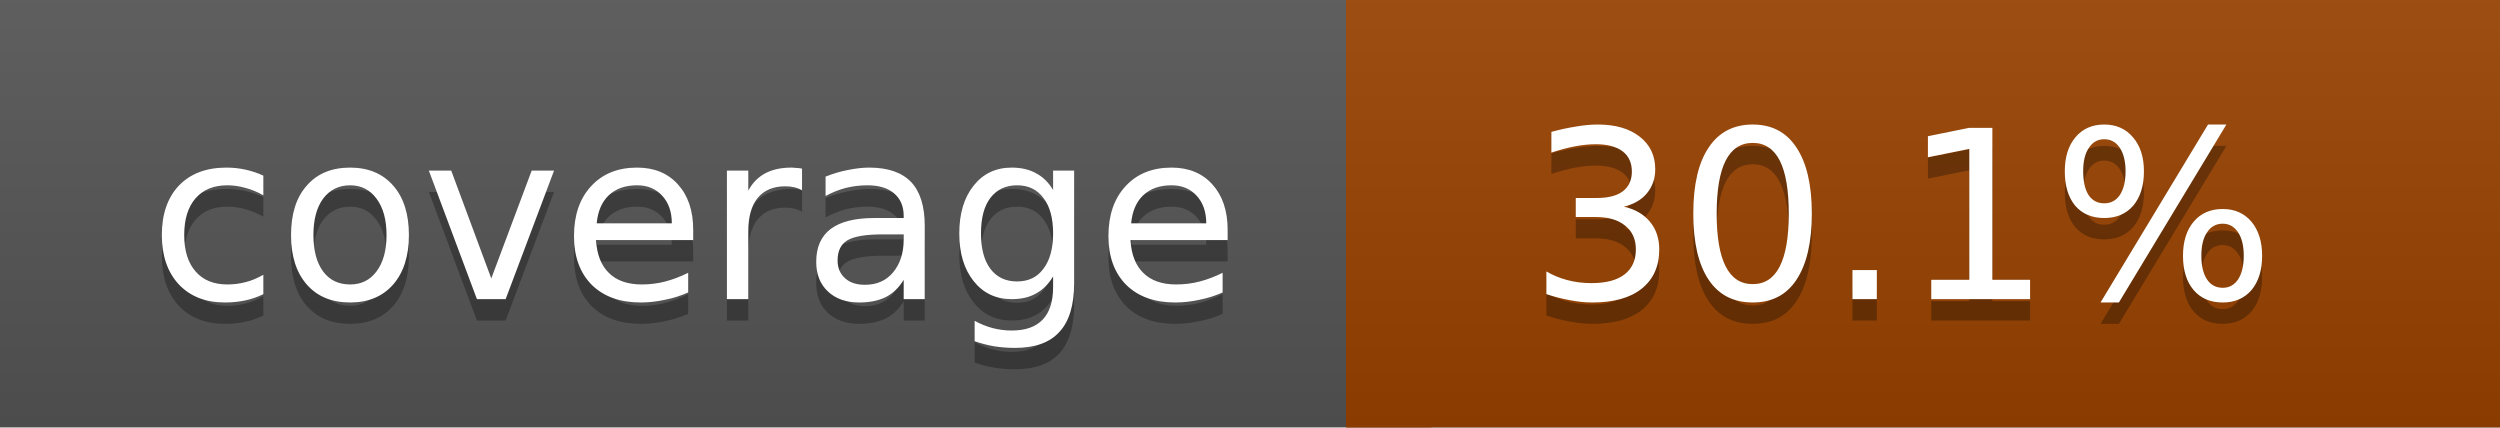
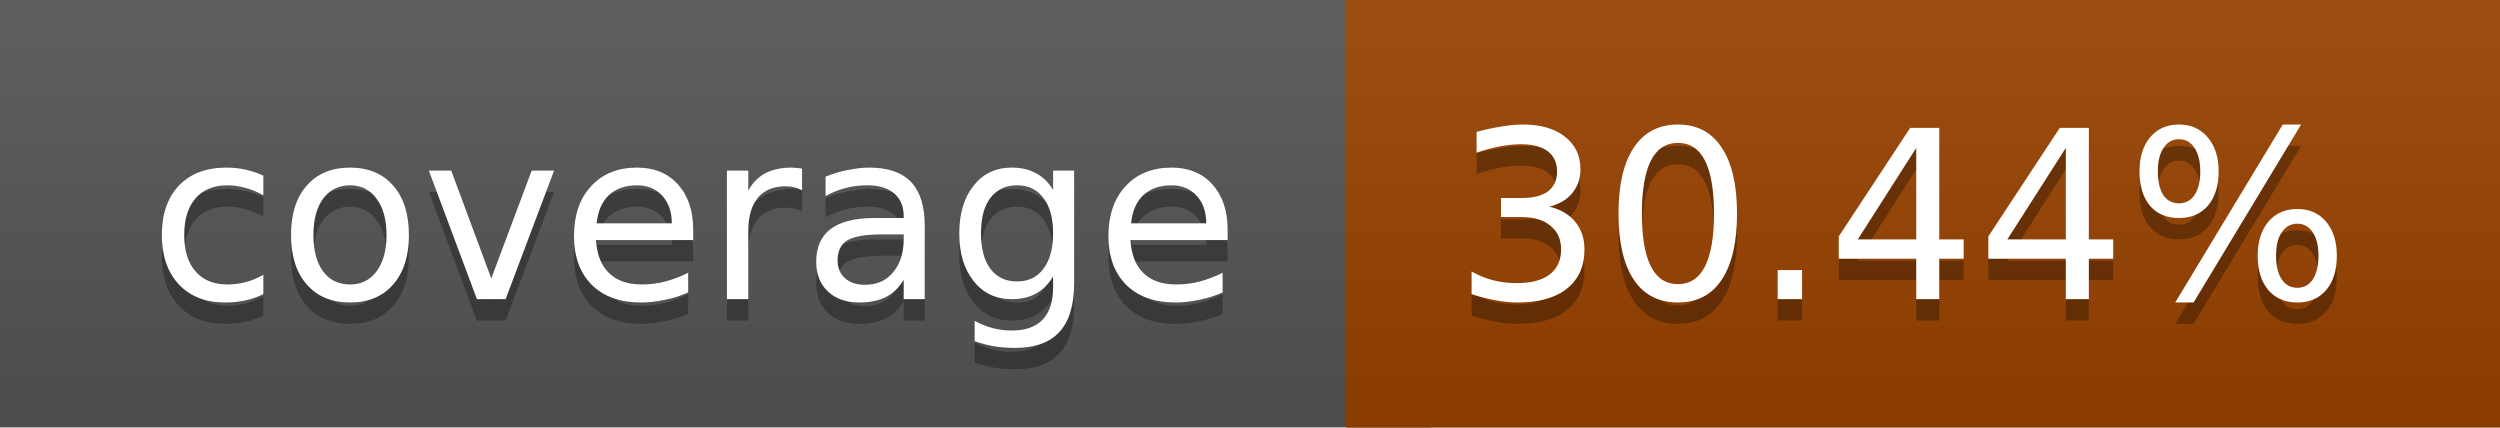
<svg xmlns="http://www.w3.org/2000/svg" width="117" height="20">
  <linearGradient id="a" x2="0" y2="100%">
    <stop offset="0" stop-color="#bbb" stop-opacity=".1" />
    <stop offset="1" stop-opacity=".1" />
  </linearGradient>
  <rect rx="0" width="117" height="20" fill="#555" />
  <rect rx="0" x="63" width="54" height="20" fill="#9a4300" />
  <path fill="#9a4300" d="M63 0h4v20h-4z" />
  <rect rx="0" width="117" height="20" fill="url(#a)" />
  <g fill="#fff" text-anchor="middle" font-family="DejaVu Sans,Verdana,Geneva,sans-serif" font-size="11">
    <text x="32.5" y="15" fill="#010101" fill-opacity=".3">coverage</text>
    <text x="32.5" y="14">coverage</text>
-     <text x="89" y="15" fill="#010101" fill-opacity=".3">30.1%</text>
-     <text x="89" y="14">30.1%</text>
+     <text x="89" y="15" fill="#010101" fill-opacity=".3">30.44%</text>
+     <text x="89" y="14">30.44%</text>
  </g>
</svg>
